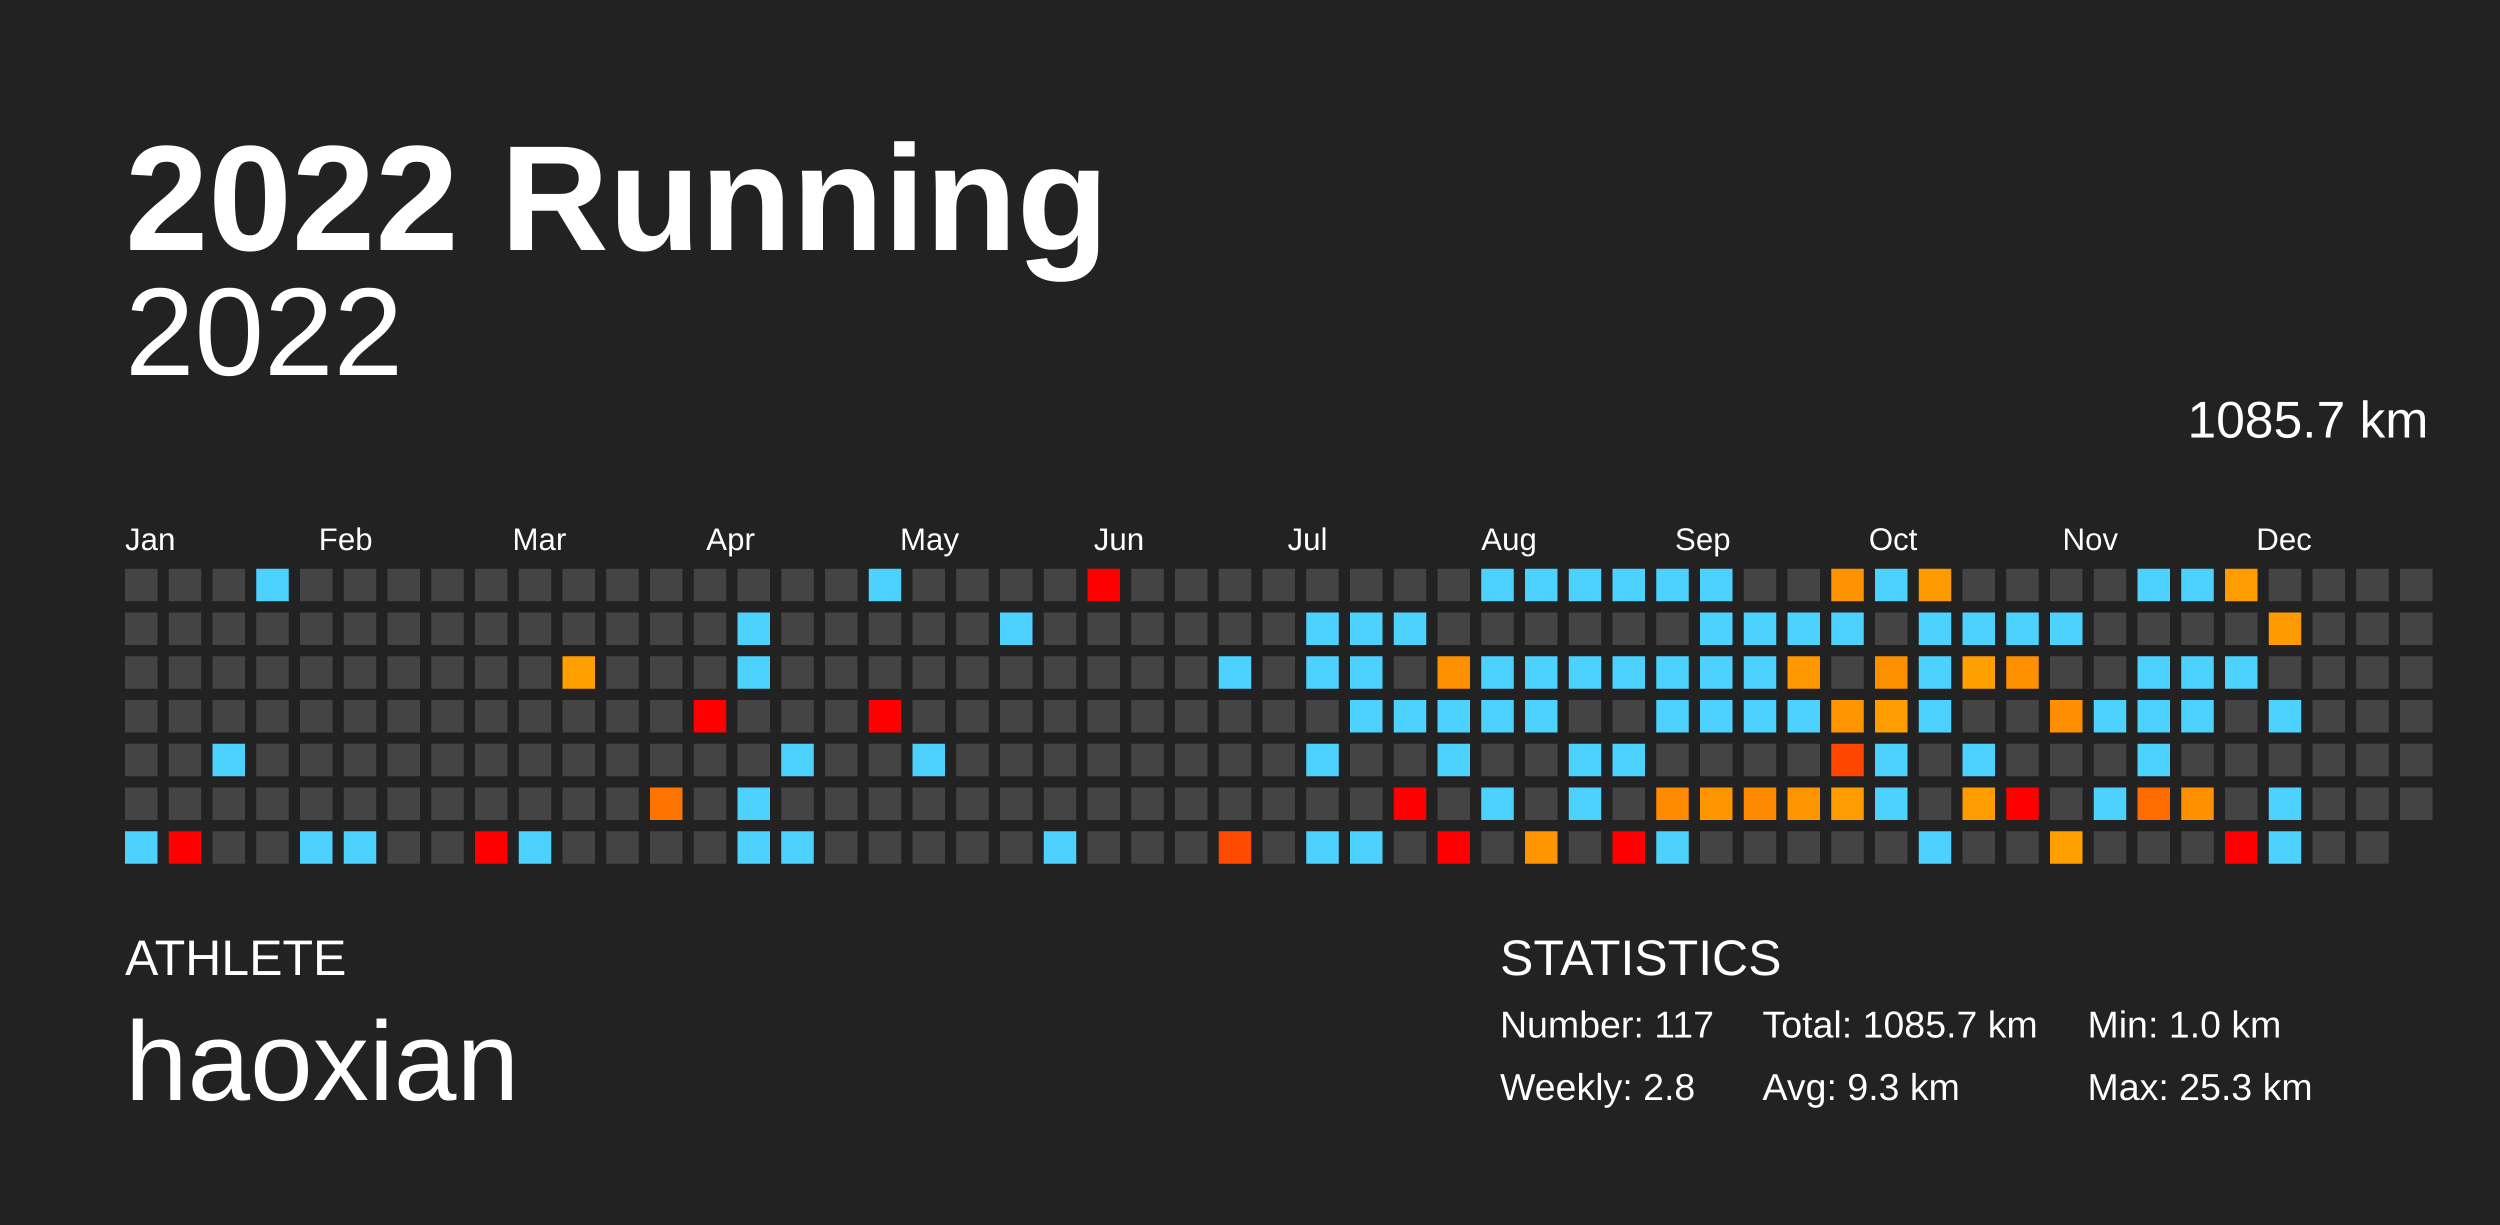
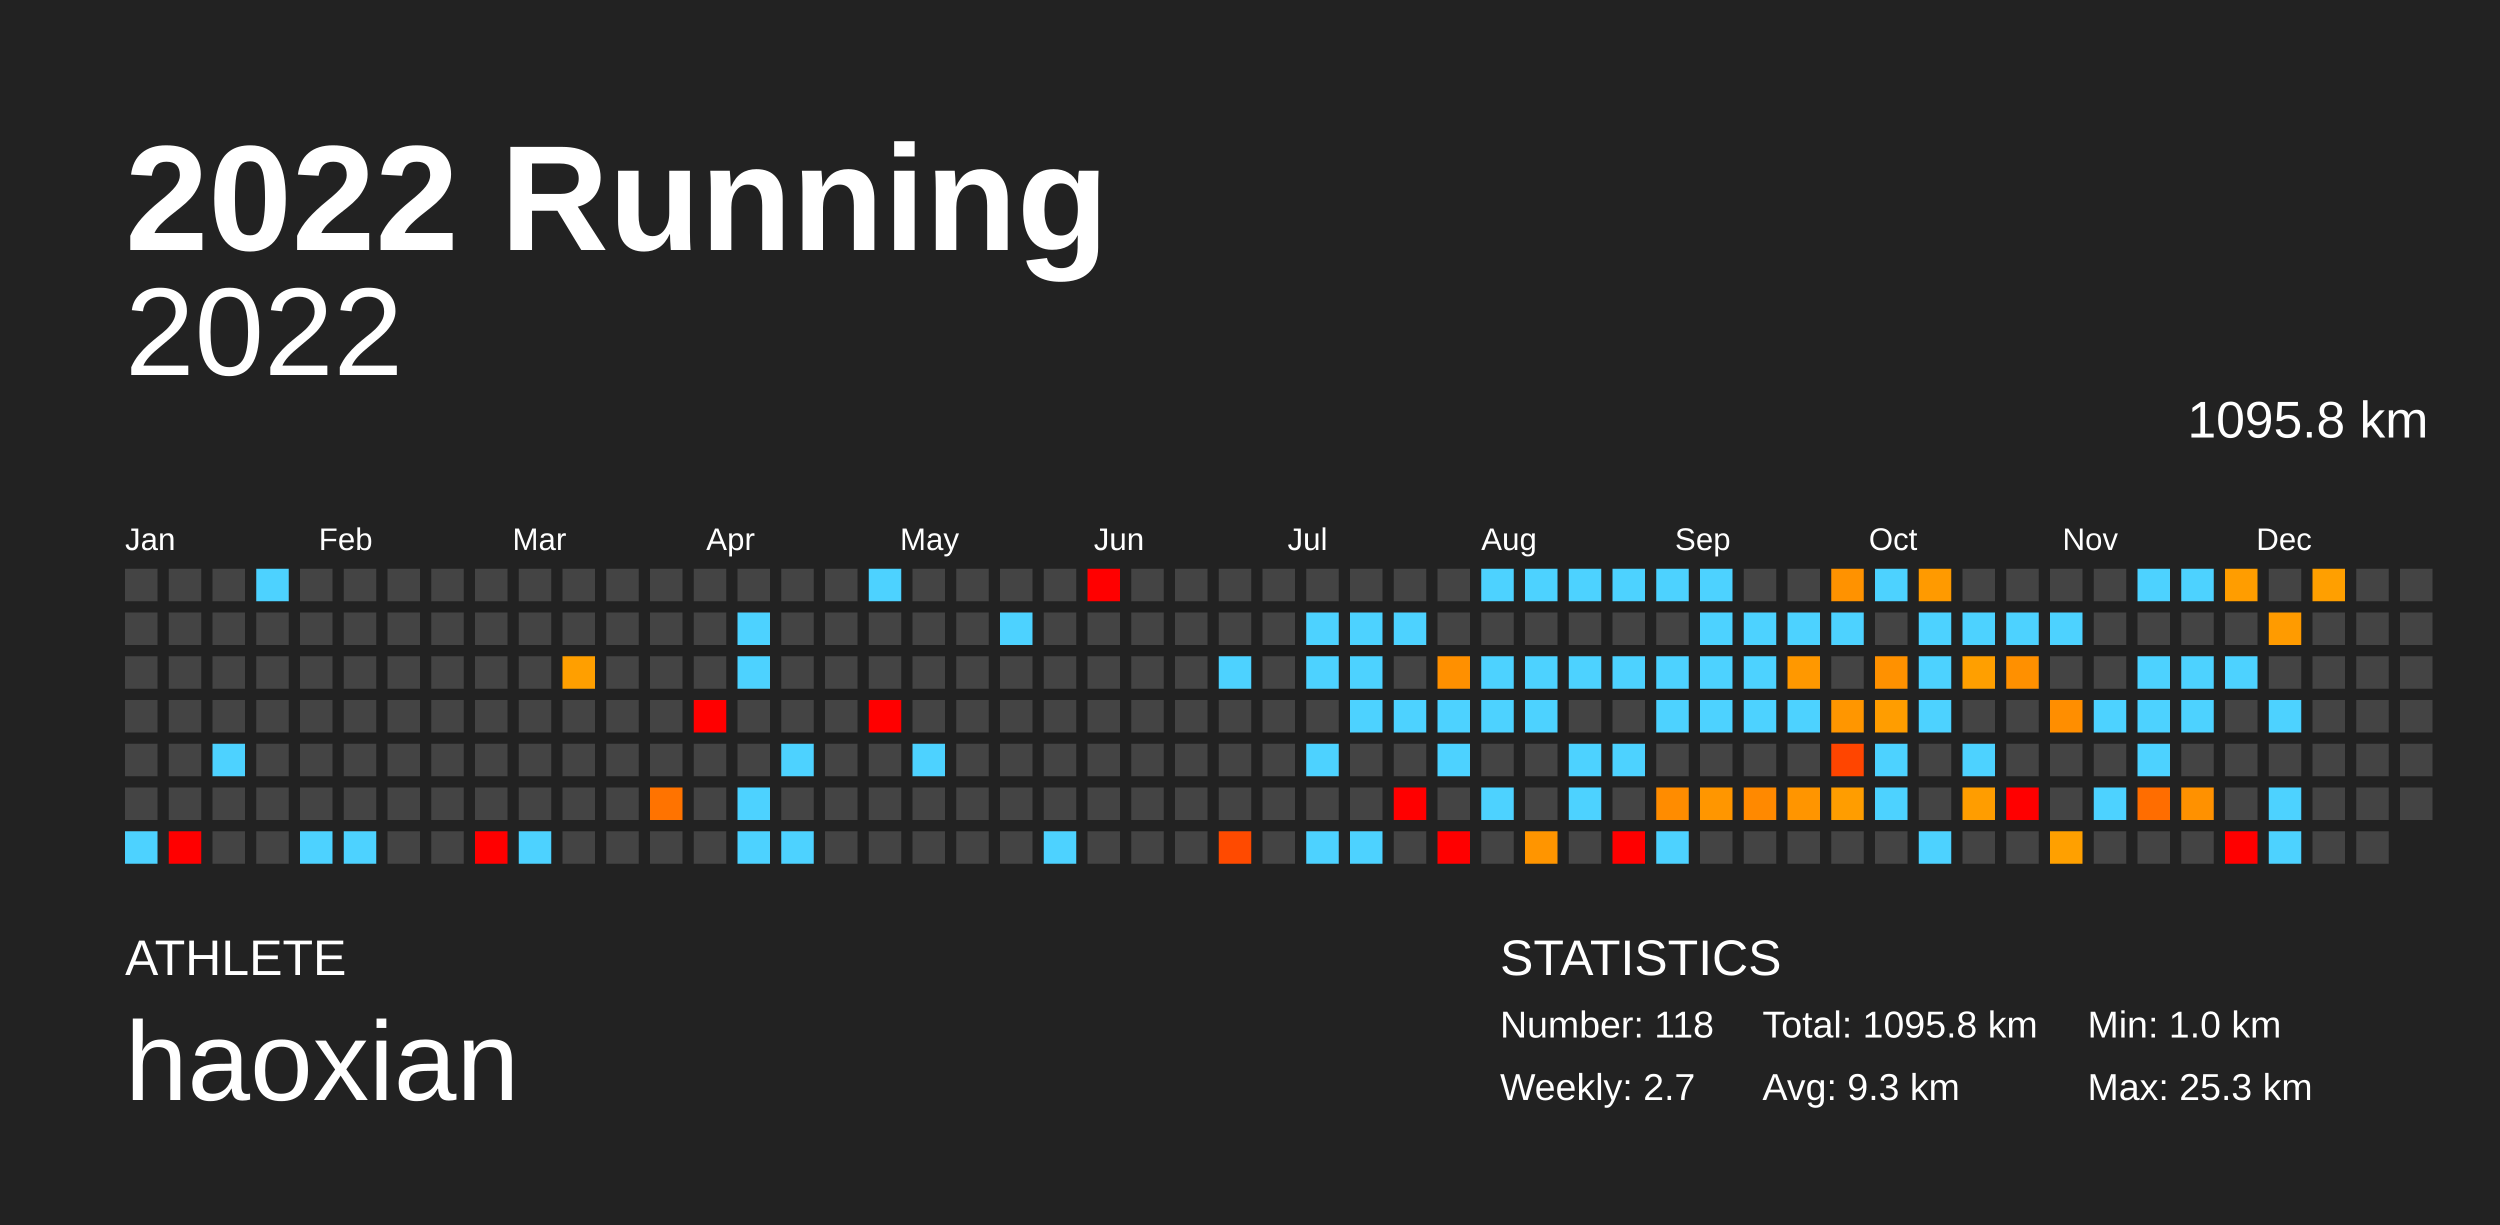
<svg xmlns="http://www.w3.org/2000/svg" baseProfile="full" height="98mm" version="1.1" viewBox="0,0,200,98" width="200mm">
  <defs />
  <rect fill="#222222" height="98" width="200" x="0" y="0" />
  <text fill="#FFFFFF" style="font-size:12px; font-family:Arial; font-weight:bold;" x="10" y="20">2022 Running</text>
  <text fill="#FFFFFF" style="font-size:4px; font-family:Arial" x="10" y="78">ATHLETE</text>
  <text fill="#FFFFFF" style="font-size:9px; font-family:Arial" x="10" y="88">haoxian</text>
  <text fill="#FFFFFF" style="font-size:4px; font-family:Arial" x="120" y="78">STATISTICS</text>
-   <text fill="#FFFFFF" style="font-size:3px; font-family:Arial" x="120" y="83">Number: 117</text>
-   <text fill="#FFFFFF" style="font-size:3px; font-family:Arial" x="120" y="88">Weekly: 2.8</text>
-   <text fill="#FFFFFF" style="font-size:3px; font-family:Arial" x="141" y="83">Total: 1085.7 km</text>
+   <text fill="#FFFFFF" style="font-size:3px; font-family:Arial" x="120" y="83">Number: 118</text>
+   <text fill="#FFFFFF" style="font-size:3px; font-family:Arial" x="120" y="88">Weekly: 2.7</text>
+   <text fill="#FFFFFF" style="font-size:3px; font-family:Arial" x="141" y="83">Total: 1095.8 km</text>
  <text fill="#FFFFFF" style="font-size:3px; font-family:Arial" x="141" y="88">Avg: 9.3 km</text>
  <text fill="#FFFFFF" style="font-size:3px; font-family:Arial" x="167" y="83">Min: 1.0 km</text>
  <text fill="#FFFFFF" style="font-size:3px; font-family:Arial" x="167" y="88">Max: 25.3 km</text>
  <text alignment-baseline="hanging" fill="#FFFFFF" style="font-size:10.0px; font-family:Arial;" x="10" y="30">2022</text>
-   <text alignment-baseline="hanging" fill="#FFFFFF" style="font-size:4.125px; font-family:Arial;" x="175" y="35">1085.7 km</text>
+   <text alignment-baseline="hanging" fill="#FFFFFF" style="font-size:4.125px; font-family:Arial;" x="175" y="35">1095.8 km</text>
  <text fill="#FFFFFF" style="font-size:2.5px; font-family:Arial" x="10.0" y="44">Jan</text>
  <text fill="#FFFFFF" style="font-size:2.5px; font-family:Arial" x="25.5" y="44">Feb</text>
  <text fill="#FFFFFF" style="font-size:2.5px; font-family:Arial" x="41.0" y="44">Mar</text>
  <text fill="#FFFFFF" style="font-size:2.5px; font-family:Arial" x="56.5" y="44">Apr</text>
  <text fill="#FFFFFF" style="font-size:2.5px; font-family:Arial" x="72.0" y="44">May</text>
  <text fill="#FFFFFF" style="font-size:2.5px; font-family:Arial" x="87.5" y="44">Jun</text>
  <text fill="#FFFFFF" style="font-size:2.5px; font-family:Arial" x="103.0" y="44">Jul</text>
  <text fill="#FFFFFF" style="font-size:2.5px; font-family:Arial" x="118.5" y="44">Aug</text>
  <text fill="#FFFFFF" style="font-size:2.5px; font-family:Arial" x="134.0" y="44">Sep</text>
  <text fill="#FFFFFF" style="font-size:2.5px; font-family:Arial" x="149.5" y="44">Oct</text>
  <text fill="#FFFFFF" style="font-size:2.5px; font-family:Arial" x="165.0" y="44">Nov</text>
  <text fill="#FFFFFF" style="font-size:2.5px; font-family:Arial" x="180.5" y="44">Dec</text>
  <rect fill="#444444" height="2.6" width="2.6" x="10.0" y="45.5" />
  <rect fill="#444444" height="2.6" width="2.6" x="10.0" y="49.0" />
  <rect fill="#444444" height="2.6" width="2.6" x="10.0" y="52.5" />
  <rect fill="#444444" height="2.6" width="2.6" x="10.0" y="56.0" />
  <rect fill="#444444" height="2.6" width="2.6" x="10.0" y="59.5" />
  <rect fill="#444444" height="2.6" width="2.6" x="10.0" y="63.0" />
  <rect fill="#4dd2ff" height="2.6" width="2.6" x="10.0" y="66.5" />
  <rect fill="#444444" height="2.6" width="2.6" x="13.5" y="45.5" />
  <rect fill="#444444" height="2.6" width="2.6" x="13.5" y="49.0" />
  <rect fill="#444444" height="2.6" width="2.6" x="13.5" y="52.5" />
  <rect fill="#444444" height="2.6" width="2.6" x="13.5" y="56.0" />
  <rect fill="#444444" height="2.6" width="2.6" x="13.5" y="59.5" />
  <rect fill="#444444" height="2.6" width="2.6" x="13.5" y="63.0" />
  <rect fill="red" height="2.6" width="2.6" x="13.5" y="66.5" />
  <rect fill="#444444" height="2.6" width="2.6" x="17.0" y="45.5" />
  <rect fill="#444444" height="2.6" width="2.6" x="17.0" y="49.0" />
  <rect fill="#444444" height="2.6" width="2.6" x="17.0" y="52.5" />
  <rect fill="#444444" height="2.6" width="2.6" x="17.0" y="56.0" />
  <rect fill="#4dd2ff" height="2.6" width="2.6" x="17.0" y="59.5" />
  <rect fill="#444444" height="2.6" width="2.6" x="17.0" y="63.0" />
  <rect fill="#444444" height="2.6" width="2.6" x="17.0" y="66.5" />
  <rect fill="#4dd2ff" height="2.6" width="2.6" x="20.5" y="45.5" />
  <rect fill="#444444" height="2.6" width="2.6" x="20.5" y="49.0" />
  <rect fill="#444444" height="2.6" width="2.6" x="20.5" y="52.5" />
  <rect fill="#444444" height="2.6" width="2.6" x="20.5" y="56.0" />
  <rect fill="#444444" height="2.6" width="2.6" x="20.5" y="59.5" />
  <rect fill="#444444" height="2.6" width="2.6" x="20.5" y="63.0" />
  <rect fill="#444444" height="2.6" width="2.6" x="20.5" y="66.5" />
  <rect fill="#444444" height="2.6" width="2.6" x="24.0" y="45.5" />
  <rect fill="#444444" height="2.6" width="2.6" x="24.0" y="49.0" />
  <rect fill="#444444" height="2.6" width="2.6" x="24.0" y="52.5" />
  <rect fill="#444444" height="2.6" width="2.6" x="24.0" y="56.0" />
  <rect fill="#444444" height="2.6" width="2.6" x="24.0" y="59.5" />
  <rect fill="#444444" height="2.6" width="2.6" x="24.0" y="63.0" />
  <rect fill="#4dd2ff" height="2.6" width="2.6" x="24.0" y="66.5" />
  <rect fill="#444444" height="2.6" width="2.6" x="27.5" y="45.5" />
  <rect fill="#444444" height="2.6" width="2.6" x="27.5" y="49.0" />
  <rect fill="#444444" height="2.6" width="2.6" x="27.5" y="52.5" />
  <rect fill="#444444" height="2.6" width="2.6" x="27.5" y="56.0" />
  <rect fill="#444444" height="2.6" width="2.6" x="27.5" y="59.5" />
  <rect fill="#444444" height="2.6" width="2.6" x="27.5" y="63.0" />
  <rect fill="#4dd2ff" height="2.6" width="2.6" x="27.5" y="66.5" />
  <rect fill="#444444" height="2.6" width="2.6" x="31.0" y="45.5" />
  <rect fill="#444444" height="2.6" width="2.6" x="31.0" y="49.0" />
  <rect fill="#444444" height="2.6" width="2.6" x="31.0" y="52.5" />
  <rect fill="#444444" height="2.6" width="2.6" x="31.0" y="56.0" />
  <rect fill="#444444" height="2.6" width="2.6" x="31.0" y="59.5" />
  <rect fill="#444444" height="2.6" width="2.6" x="31.0" y="63.0" />
  <rect fill="#444444" height="2.6" width="2.6" x="31.0" y="66.5" />
  <rect fill="#444444" height="2.6" width="2.6" x="34.5" y="45.5" />
  <rect fill="#444444" height="2.6" width="2.6" x="34.5" y="49.0" />
  <rect fill="#444444" height="2.6" width="2.6" x="34.5" y="52.5" />
  <rect fill="#444444" height="2.6" width="2.6" x="34.5" y="56.0" />
  <rect fill="#444444" height="2.6" width="2.6" x="34.5" y="59.5" />
  <rect fill="#444444" height="2.6" width="2.6" x="34.5" y="63.0" />
  <rect fill="#444444" height="2.6" width="2.6" x="34.5" y="66.5" />
  <rect fill="#444444" height="2.6" width="2.6" x="38.0" y="45.5" />
  <rect fill="#444444" height="2.6" width="2.6" x="38.0" y="49.0" />
  <rect fill="#444444" height="2.6" width="2.6" x="38.0" y="52.5" />
  <rect fill="#444444" height="2.6" width="2.6" x="38.0" y="56.0" />
  <rect fill="#444444" height="2.6" width="2.6" x="38.0" y="59.5" />
  <rect fill="#444444" height="2.6" width="2.6" x="38.0" y="63.0" />
  <rect fill="red" height="2.6" width="2.6" x="38.0" y="66.5" />
  <rect fill="#444444" height="2.6" width="2.6" x="41.5" y="45.5" />
  <rect fill="#444444" height="2.6" width="2.6" x="41.5" y="49.0" />
  <rect fill="#444444" height="2.6" width="2.6" x="41.5" y="52.5" />
  <rect fill="#444444" height="2.6" width="2.6" x="41.5" y="56.0" />
  <rect fill="#444444" height="2.6" width="2.6" x="41.5" y="59.5" />
  <rect fill="#444444" height="2.6" width="2.6" x="41.5" y="63.0" />
  <rect fill="#4dd2ff" height="2.6" width="2.6" x="41.5" y="66.5" />
  <rect fill="#444444" height="2.6" width="2.6" x="45.0" y="45.5" />
  <rect fill="#444444" height="2.6" width="2.6" x="45.0" y="49.0" />
  <rect fill="#ff9f00" height="2.6" width="2.6" x="45.0" y="52.5" />
  <rect fill="#444444" height="2.6" width="2.6" x="45.0" y="56.0" />
  <rect fill="#444444" height="2.6" width="2.6" x="45.0" y="59.5" />
  <rect fill="#444444" height="2.6" width="2.6" x="45.0" y="63.0" />
  <rect fill="#444444" height="2.6" width="2.6" x="45.0" y="66.5" />
  <rect fill="#444444" height="2.6" width="2.6" x="48.5" y="45.5" />
  <rect fill="#444444" height="2.6" width="2.6" x="48.5" y="49.0" />
  <rect fill="#444444" height="2.6" width="2.6" x="48.5" y="52.5" />
  <rect fill="#444444" height="2.6" width="2.6" x="48.5" y="56.0" />
  <rect fill="#444444" height="2.6" width="2.6" x="48.5" y="59.5" />
  <rect fill="#444444" height="2.6" width="2.6" x="48.5" y="63.0" />
  <rect fill="#444444" height="2.6" width="2.6" x="48.5" y="66.5" />
  <rect fill="#444444" height="2.6" width="2.6" x="52.0" y="45.5" />
  <rect fill="#444444" height="2.6" width="2.6" x="52.0" y="49.0" />
  <rect fill="#444444" height="2.6" width="2.6" x="52.0" y="52.5" />
  <rect fill="#444444" height="2.6" width="2.6" x="52.0" y="56.0" />
  <rect fill="#444444" height="2.6" width="2.6" x="52.0" y="59.5" />
  <rect fill="#ff7300" height="2.6" width="2.6" x="52.0" y="63.0" />
  <rect fill="#444444" height="2.6" width="2.6" x="52.0" y="66.5" />
  <rect fill="#444444" height="2.6" width="2.6" x="55.5" y="45.5" />
  <rect fill="#444444" height="2.6" width="2.6" x="55.5" y="49.0" />
  <rect fill="#444444" height="2.6" width="2.6" x="55.5" y="52.5" />
  <rect fill="red" height="2.6" width="2.6" x="55.5" y="56.0" />
  <rect fill="#444444" height="2.6" width="2.6" x="55.5" y="59.5" />
  <rect fill="#444444" height="2.6" width="2.6" x="55.5" y="63.0" />
  <rect fill="#444444" height="2.6" width="2.6" x="55.5" y="66.5" />
  <rect fill="#444444" height="2.6" width="2.6" x="59.0" y="45.5" />
  <rect fill="#4dd2ff" height="2.6" width="2.6" x="59.0" y="49.0" />
  <rect fill="#4dd2ff" height="2.6" width="2.6" x="59.0" y="52.5" />
  <rect fill="#444444" height="2.6" width="2.6" x="59.0" y="56.0" />
  <rect fill="#444444" height="2.6" width="2.6" x="59.0" y="59.5" />
  <rect fill="#4dd2ff" height="2.6" width="2.6" x="59.0" y="63.0" />
  <rect fill="#4dd2ff" height="2.6" width="2.6" x="59.0" y="66.5" />
  <rect fill="#444444" height="2.6" width="2.6" x="62.5" y="45.5" />
  <rect fill="#444444" height="2.6" width="2.6" x="62.5" y="49.0" />
  <rect fill="#444444" height="2.6" width="2.6" x="62.5" y="52.5" />
  <rect fill="#444444" height="2.6" width="2.6" x="62.5" y="56.0" />
  <rect fill="#4dd2ff" height="2.6" width="2.6" x="62.5" y="59.5" />
  <rect fill="#444444" height="2.6" width="2.6" x="62.5" y="63.0" />
  <rect fill="#4dd2ff" height="2.6" width="2.6" x="62.5" y="66.5" />
  <rect fill="#444444" height="2.6" width="2.6" x="66.0" y="45.5" />
  <rect fill="#444444" height="2.6" width="2.6" x="66.0" y="49.0" />
  <rect fill="#444444" height="2.6" width="2.6" x="66.0" y="52.5" />
  <rect fill="#444444" height="2.6" width="2.6" x="66.0" y="56.0" />
  <rect fill="#444444" height="2.6" width="2.6" x="66.0" y="59.5" />
  <rect fill="#444444" height="2.6" width="2.6" x="66.0" y="63.0" />
  <rect fill="#444444" height="2.6" width="2.6" x="66.0" y="66.5" />
  <rect fill="#4dd2ff" height="2.6" width="2.6" x="69.5" y="45.5" />
  <rect fill="#444444" height="2.6" width="2.6" x="69.5" y="49.0" />
  <rect fill="#444444" height="2.6" width="2.6" x="69.5" y="52.5" />
  <rect fill="red" height="2.6" width="2.6" x="69.5" y="56.0" />
  <rect fill="#444444" height="2.6" width="2.6" x="69.5" y="59.5" />
  <rect fill="#444444" height="2.6" width="2.6" x="69.5" y="63.0" />
  <rect fill="#444444" height="2.6" width="2.6" x="69.5" y="66.5" />
  <rect fill="#444444" height="2.6" width="2.6" x="73.0" y="45.5" />
  <rect fill="#444444" height="2.6" width="2.6" x="73.0" y="49.0" />
  <rect fill="#444444" height="2.6" width="2.6" x="73.0" y="52.5" />
  <rect fill="#444444" height="2.6" width="2.6" x="73.0" y="56.0" />
  <rect fill="#4dd2ff" height="2.6" width="2.6" x="73.0" y="59.5" />
  <rect fill="#444444" height="2.6" width="2.6" x="73.0" y="63.0" />
  <rect fill="#444444" height="2.6" width="2.6" x="73.0" y="66.5" />
  <rect fill="#444444" height="2.6" width="2.6" x="76.5" y="45.5" />
  <rect fill="#444444" height="2.6" width="2.6" x="76.5" y="49.0" />
  <rect fill="#444444" height="2.6" width="2.6" x="76.5" y="52.5" />
  <rect fill="#444444" height="2.6" width="2.6" x="76.5" y="56.0" />
  <rect fill="#444444" height="2.6" width="2.6" x="76.5" y="59.5" />
  <rect fill="#444444" height="2.6" width="2.6" x="76.5" y="63.0" />
  <rect fill="#444444" height="2.6" width="2.6" x="76.5" y="66.5" />
  <rect fill="#444444" height="2.6" width="2.6" x="80.0" y="45.5" />
  <rect fill="#4dd2ff" height="2.6" width="2.6" x="80.0" y="49.0" />
  <rect fill="#444444" height="2.6" width="2.6" x="80.0" y="52.5" />
  <rect fill="#444444" height="2.6" width="2.6" x="80.0" y="56.0" />
  <rect fill="#444444" height="2.6" width="2.6" x="80.0" y="59.5" />
  <rect fill="#444444" height="2.6" width="2.6" x="80.0" y="63.0" />
  <rect fill="#444444" height="2.6" width="2.6" x="80.0" y="66.5" />
  <rect fill="#444444" height="2.6" width="2.6" x="83.5" y="45.5" />
  <rect fill="#444444" height="2.6" width="2.6" x="83.5" y="49.0" />
  <rect fill="#444444" height="2.6" width="2.6" x="83.5" y="52.5" />
  <rect fill="#444444" height="2.6" width="2.6" x="83.5" y="56.0" />
  <rect fill="#444444" height="2.6" width="2.6" x="83.5" y="59.5" />
  <rect fill="#444444" height="2.6" width="2.6" x="83.5" y="63.0" />
  <rect fill="#4dd2ff" height="2.6" width="2.6" x="83.5" y="66.5" />
  <rect fill="red" height="2.6" width="2.6" x="87.0" y="45.5" />
  <rect fill="#444444" height="2.6" width="2.6" x="87.0" y="49.0" />
  <rect fill="#444444" height="2.6" width="2.6" x="87.0" y="52.5" />
  <rect fill="#444444" height="2.6" width="2.6" x="87.0" y="56.0" />
  <rect fill="#444444" height="2.6" width="2.6" x="87.0" y="59.5" />
  <rect fill="#444444" height="2.6" width="2.6" x="87.0" y="63.0" />
  <rect fill="#444444" height="2.6" width="2.6" x="87.0" y="66.5" />
  <rect fill="#444444" height="2.6" width="2.6" x="90.5" y="45.5" />
  <rect fill="#444444" height="2.6" width="2.6" x="90.5" y="49.0" />
  <rect fill="#444444" height="2.6" width="2.6" x="90.5" y="52.5" />
  <rect fill="#444444" height="2.6" width="2.6" x="90.5" y="56.0" />
  <rect fill="#444444" height="2.6" width="2.6" x="90.5" y="59.5" />
  <rect fill="#444444" height="2.6" width="2.6" x="90.5" y="63.0" />
  <rect fill="#444444" height="2.6" width="2.6" x="90.5" y="66.5" />
  <rect fill="#444444" height="2.6" width="2.6" x="94.0" y="45.5" />
  <rect fill="#444444" height="2.6" width="2.6" x="94.0" y="49.0" />
  <rect fill="#444444" height="2.6" width="2.6" x="94.0" y="52.5" />
  <rect fill="#444444" height="2.6" width="2.6" x="94.0" y="56.0" />
  <rect fill="#444444" height="2.6" width="2.6" x="94.0" y="59.5" />
  <rect fill="#444444" height="2.6" width="2.6" x="94.0" y="63.0" />
  <rect fill="#444444" height="2.6" width="2.6" x="94.0" y="66.5" />
  <rect fill="#444444" height="2.6" width="2.6" x="97.5" y="45.5" />
  <rect fill="#444444" height="2.6" width="2.6" x="97.5" y="49.0" />
  <rect fill="#4dd2ff" height="2.6" width="2.6" x="97.5" y="52.5" />
  <rect fill="#444444" height="2.6" width="2.6" x="97.5" y="56.0" />
  <rect fill="#444444" height="2.6" width="2.6" x="97.5" y="59.5" />
  <rect fill="#444444" height="2.6" width="2.6" x="97.5" y="63.0" />
  <rect fill="#ff4a00" height="2.6" width="2.6" x="97.5" y="66.5" />
  <rect fill="#444444" height="2.6" width="2.6" x="101.0" y="45.5" />
  <rect fill="#444444" height="2.6" width="2.6" x="101.0" y="49.0" />
  <rect fill="#444444" height="2.6" width="2.6" x="101.0" y="52.5" />
  <rect fill="#444444" height="2.6" width="2.6" x="101.0" y="56.0" />
  <rect fill="#444444" height="2.6" width="2.6" x="101.0" y="59.5" />
  <rect fill="#444444" height="2.6" width="2.6" x="101.0" y="63.0" />
  <rect fill="#444444" height="2.6" width="2.6" x="101.0" y="66.5" />
  <rect fill="#444444" height="2.6" width="2.6" x="104.5" y="45.5" />
  <rect fill="#4dd2ff" height="2.6" width="2.6" x="104.5" y="49.0" />
  <rect fill="#4dd2ff" height="2.6" width="2.6" x="104.5" y="52.5" />
  <rect fill="#444444" height="2.6" width="2.6" x="104.5" y="56.0" />
  <rect fill="#4dd2ff" height="2.6" width="2.6" x="104.5" y="59.5" />
  <rect fill="#444444" height="2.6" width="2.6" x="104.5" y="63.0" />
  <rect fill="#4dd2ff" height="2.6" width="2.6" x="104.5" y="66.5" />
  <rect fill="#444444" height="2.6" width="2.6" x="108.0" y="45.5" />
  <rect fill="#4dd2ff" height="2.6" width="2.6" x="108.0" y="49.0" />
  <rect fill="#4dd2ff" height="2.6" width="2.6" x="108.0" y="52.5" />
  <rect fill="#4dd2ff" height="2.6" width="2.6" x="108.0" y="56.0" />
  <rect fill="#444444" height="2.6" width="2.6" x="108.0" y="59.5" />
  <rect fill="#444444" height="2.6" width="2.6" x="108.0" y="63.0" />
  <rect fill="#4dd2ff" height="2.6" width="2.6" x="108.0" y="66.5" />
  <rect fill="#444444" height="2.6" width="2.6" x="111.5" y="45.5" />
  <rect fill="#4dd2ff" height="2.6" width="2.6" x="111.5" y="49.0" />
  <rect fill="#444444" height="2.6" width="2.6" x="111.5" y="52.5" />
  <rect fill="#4dd2ff" height="2.6" width="2.6" x="111.5" y="56.0" />
  <rect fill="#444444" height="2.6" width="2.6" x="111.5" y="59.5" />
  <rect fill="red" height="2.6" width="2.6" x="111.5" y="63.0" />
  <rect fill="#444444" height="2.6" width="2.6" x="111.5" y="66.5" />
  <rect fill="#444444" height="2.6" width="2.6" x="115.0" y="45.5" />
  <rect fill="#444444" height="2.6" width="2.6" x="115.0" y="49.0" />
  <rect fill="#ff9000" height="2.6" width="2.6" x="115.0" y="52.5" />
  <rect fill="#4dd2ff" height="2.6" width="2.6" x="115.0" y="56.0" />
  <rect fill="#4dd2ff" height="2.6" width="2.6" x="115.0" y="59.5" />
  <rect fill="#444444" height="2.6" width="2.6" x="115.0" y="63.0" />
  <rect fill="red" height="2.6" width="2.6" x="115.0" y="66.5" />
  <rect fill="#4dd2ff" height="2.6" width="2.6" x="118.5" y="45.5" />
  <rect fill="#444444" height="2.6" width="2.6" x="118.5" y="49.0" />
  <rect fill="#4dd2ff" height="2.6" width="2.6" x="118.5" y="52.5" />
  <rect fill="#4dd2ff" height="2.6" width="2.6" x="118.5" y="56.0" />
  <rect fill="#444444" height="2.6" width="2.6" x="118.5" y="59.5" />
  <rect fill="#4dd2ff" height="2.6" width="2.6" x="118.5" y="63.0" />
  <rect fill="#444444" height="2.6" width="2.6" x="118.5" y="66.5" />
  <rect fill="#4dd2ff" height="2.6" width="2.6" x="122.0" y="45.5" />
  <rect fill="#444444" height="2.6" width="2.6" x="122.0" y="49.0" />
  <rect fill="#4dd2ff" height="2.6" width="2.6" x="122.0" y="52.5" />
  <rect fill="#4dd2ff" height="2.6" width="2.6" x="122.0" y="56.0" />
  <rect fill="#444444" height="2.6" width="2.6" x="122.0" y="59.5" />
  <rect fill="#444444" height="2.6" width="2.6" x="122.0" y="63.0" />
  <rect fill="#ff9500" height="2.6" width="2.6" x="122.0" y="66.5" />
  <rect fill="#4dd2ff" height="2.6" width="2.6" x="125.5" y="45.5" />
  <rect fill="#444444" height="2.6" width="2.6" x="125.5" y="49.0" />
  <rect fill="#4dd2ff" height="2.6" width="2.6" x="125.5" y="52.5" />
  <rect fill="#444444" height="2.6" width="2.6" x="125.5" y="56.0" />
  <rect fill="#4dd2ff" height="2.6" width="2.6" x="125.5" y="59.5" />
  <rect fill="#4dd2ff" height="2.6" width="2.6" x="125.5" y="63.0" />
  <rect fill="#444444" height="2.6" width="2.6" x="125.5" y="66.5" />
  <rect fill="#4dd2ff" height="2.6" width="2.6" x="129.0" y="45.5" />
  <rect fill="#444444" height="2.6" width="2.6" x="129.0" y="49.0" />
  <rect fill="#4dd2ff" height="2.6" width="2.6" x="129.0" y="52.5" />
  <rect fill="#444444" height="2.6" width="2.6" x="129.0" y="56.0" />
  <rect fill="#4dd2ff" height="2.6" width="2.6" x="129.0" y="59.5" />
  <rect fill="#444444" height="2.6" width="2.6" x="129.0" y="63.0" />
  <rect fill="red" height="2.6" width="2.6" x="129.0" y="66.5" />
  <rect fill="#4dd2ff" height="2.6" width="2.6" x="132.5" y="45.5" />
  <rect fill="#444444" height="2.6" width="2.6" x="132.5" y="49.0" />
  <rect fill="#4dd2ff" height="2.6" width="2.6" x="132.5" y="52.5" />
  <rect fill="#4dd2ff" height="2.6" width="2.6" x="132.5" y="56.0" />
  <rect fill="#444444" height="2.6" width="2.6" x="132.5" y="59.5" />
  <rect fill="#ff8c00" height="2.6" width="2.6" x="132.5" y="63.0" />
  <rect fill="#4dd2ff" height="2.6" width="2.6" x="132.5" y="66.5" />
  <rect fill="#4dd2ff" height="2.6" width="2.6" x="136.0" y="45.5" />
  <rect fill="#4dd2ff" height="2.6" width="2.6" x="136.0" y="49.0" />
  <rect fill="#4dd2ff" height="2.6" width="2.6" x="136.0" y="52.5" />
  <rect fill="#4dd2ff" height="2.6" width="2.6" x="136.0" y="56.0" />
  <rect fill="#444444" height="2.6" width="2.6" x="136.0" y="59.5" />
  <rect fill="#ff9600" height="2.6" width="2.6" x="136.0" y="63.0" />
  <rect fill="#444444" height="2.6" width="2.6" x="136.0" y="66.5" />
  <rect fill="#444444" height="2.6" width="2.6" x="139.5" y="45.5" />
  <rect fill="#4dd2ff" height="2.6" width="2.6" x="139.5" y="49.0" />
  <rect fill="#4dd2ff" height="2.6" width="2.6" x="139.5" y="52.5" />
  <rect fill="#4dd2ff" height="2.6" width="2.6" x="139.5" y="56.0" />
  <rect fill="#444444" height="2.6" width="2.6" x="139.5" y="59.5" />
  <rect fill="#ff8900" height="2.6" width="2.6" x="139.5" y="63.0" />
  <rect fill="#444444" height="2.6" width="2.6" x="139.5" y="66.5" />
  <rect fill="#444444" height="2.6" width="2.6" x="143.0" y="45.5" />
  <rect fill="#4dd2ff" height="2.6" width="2.6" x="143.0" y="49.0" />
  <rect fill="#ff9800" height="2.6" width="2.6" x="143.0" y="52.5" />
  <rect fill="#4dd2ff" height="2.6" width="2.6" x="143.0" y="56.0" />
  <rect fill="#444444" height="2.6" width="2.6" x="143.0" y="59.5" />
  <rect fill="#ff9500" height="2.6" width="2.6" x="143.0" y="63.0" />
  <rect fill="#444444" height="2.6" width="2.6" x="143.0" y="66.5" />
  <rect fill="#ff9200" height="2.6" width="2.6" x="146.5" y="45.5" />
  <rect fill="#4dd2ff" height="2.6" width="2.6" x="146.5" y="49.0" />
  <rect fill="#444444" height="2.6" width="2.6" x="146.5" y="52.5" />
  <rect fill="#ff9600" height="2.6" width="2.6" x="146.5" y="56.0" />
  <rect fill="#ff4500" height="2.6" width="2.6" x="146.5" y="59.5" />
  <rect fill="#ff9d00" height="2.6" width="2.6" x="146.5" y="63.0" />
  <rect fill="#444444" height="2.6" width="2.6" x="146.5" y="66.5" />
  <rect fill="#4dd2ff" height="2.6" width="2.6" x="150.0" y="45.5" />
  <rect fill="#444444" height="2.6" width="2.6" x="150.0" y="49.0" />
  <rect fill="#ff9100" height="2.6" width="2.6" x="150.0" y="52.5" />
  <rect fill="#ff9d00" height="2.6" width="2.6" x="150.0" y="56.0" />
  <rect fill="#4dd2ff" height="2.6" width="2.6" x="150.0" y="59.5" />
  <rect fill="#4dd2ff" height="2.6" width="2.6" x="150.0" y="63.0" />
  <rect fill="#444444" height="2.6" width="2.6" x="150.0" y="66.5" />
  <rect fill="#ff9a00" height="2.6" width="2.6" x="153.5" y="45.5" />
  <rect fill="#4dd2ff" height="2.6" width="2.6" x="153.5" y="49.0" />
  <rect fill="#4dd2ff" height="2.6" width="2.6" x="153.5" y="52.5" />
  <rect fill="#4dd2ff" height="2.6" width="2.6" x="153.5" y="56.0" />
  <rect fill="#444444" height="2.6" width="2.6" x="153.5" y="59.5" />
  <rect fill="#444444" height="2.6" width="2.6" x="153.5" y="63.0" />
  <rect fill="#4dd2ff" height="2.6" width="2.6" x="153.5" y="66.5" />
  <rect fill="#444444" height="2.6" width="2.6" x="157.0" y="45.5" />
  <rect fill="#4dd2ff" height="2.6" width="2.6" x="157.0" y="49.0" />
  <rect fill="#ff9f00" height="2.6" width="2.6" x="157.0" y="52.5" />
  <rect fill="#444444" height="2.6" width="2.6" x="157.0" y="56.0" />
  <rect fill="#4dd2ff" height="2.6" width="2.6" x="157.0" y="59.5" />
  <rect fill="#ff9d00" height="2.6" width="2.6" x="157.0" y="63.0" />
  <rect fill="#444444" height="2.6" width="2.6" x="157.0" y="66.5" />
  <rect fill="#444444" height="2.6" width="2.6" x="160.5" y="45.5" />
  <rect fill="#4dd2ff" height="2.6" width="2.6" x="160.5" y="49.0" />
  <rect fill="#ff9000" height="2.6" width="2.6" x="160.5" y="52.5" />
  <rect fill="#444444" height="2.6" width="2.6" x="160.5" y="56.0" />
  <rect fill="#444444" height="2.6" width="2.6" x="160.5" y="59.5" />
  <rect fill="red" height="2.6" width="2.6" x="160.5" y="63.0" />
  <rect fill="#444444" height="2.6" width="2.6" x="160.5" y="66.5" />
  <rect fill="#444444" height="2.6" width="2.6" x="164.0" y="45.5" />
  <rect fill="#4dd2ff" height="2.6" width="2.6" x="164.0" y="49.0" />
  <rect fill="#444444" height="2.6" width="2.6" x="164.0" y="52.5" />
  <rect fill="#ff8e00" height="2.6" width="2.6" x="164.0" y="56.0" />
  <rect fill="#444444" height="2.6" width="2.6" x="164.0" y="59.5" />
  <rect fill="#444444" height="2.6" width="2.6" x="164.0" y="63.0" />
  <rect fill="#ffa000" height="2.6" width="2.6" x="164.0" y="66.5" />
  <rect fill="#444444" height="2.6" width="2.6" x="167.5" y="45.5" />
  <rect fill="#444444" height="2.6" width="2.6" x="167.5" y="49.0" />
  <rect fill="#444444" height="2.6" width="2.6" x="167.5" y="52.5" />
  <rect fill="#4dd2ff" height="2.6" width="2.6" x="167.5" y="56.0" />
  <rect fill="#444444" height="2.6" width="2.6" x="167.5" y="59.5" />
  <rect fill="#4dd2ff" height="2.6" width="2.6" x="167.5" y="63.0" />
  <rect fill="#444444" height="2.6" width="2.6" x="167.5" y="66.5" />
  <rect fill="#4dd2ff" height="2.6" width="2.6" x="171.0" y="45.5" />
  <rect fill="#444444" height="2.6" width="2.6" x="171.0" y="49.0" />
  <rect fill="#4dd2ff" height="2.6" width="2.6" x="171.0" y="52.5" />
  <rect fill="#4dd2ff" height="2.6" width="2.6" x="171.0" y="56.0" />
  <rect fill="#4dd2ff" height="2.6" width="2.6" x="171.0" y="59.5" />
  <rect fill="#ff6d00" height="2.6" width="2.6" x="171.0" y="63.0" />
  <rect fill="#444444" height="2.6" width="2.6" x="171.0" y="66.5" />
  <rect fill="#4dd2ff" height="2.6" width="2.6" x="174.5" y="45.5" />
  <rect fill="#444444" height="2.6" width="2.6" x="174.5" y="49.0" />
  <rect fill="#4dd2ff" height="2.6" width="2.6" x="174.5" y="52.5" />
  <rect fill="#4dd2ff" height="2.6" width="2.6" x="174.5" y="56.0" />
  <rect fill="#444444" height="2.6" width="2.6" x="174.5" y="59.5" />
  <rect fill="#ff9100" height="2.6" width="2.6" x="174.5" y="63.0" />
  <rect fill="#444444" height="2.6" width="2.6" x="174.5" y="66.5" />
  <rect fill="#ff9d00" height="2.6" width="2.6" x="178.0" y="45.5" />
  <rect fill="#444444" height="2.6" width="2.6" x="178.0" y="49.0" />
  <rect fill="#4dd2ff" height="2.6" width="2.6" x="178.0" y="52.5" />
  <rect fill="#444444" height="2.6" width="2.6" x="178.0" y="56.0" />
  <rect fill="#444444" height="2.6" width="2.6" x="178.0" y="59.5" />
  <rect fill="#444444" height="2.6" width="2.6" x="178.0" y="63.0" />
  <rect fill="red" height="2.6" width="2.6" x="178.0" y="66.5" />
  <rect fill="#444444" height="2.6" width="2.6" x="181.5" y="45.5" />
  <rect fill="#ff9b00" height="2.6" width="2.6" x="181.5" y="49.0" />
  <rect fill="#444444" height="2.6" width="2.6" x="181.5" y="52.5" />
  <rect fill="#4dd2ff" height="2.6" width="2.6" x="181.5" y="56.0" />
  <rect fill="#444444" height="2.6" width="2.6" x="181.5" y="59.5" />
  <rect fill="#4dd2ff" height="2.6" width="2.6" x="181.5" y="63.0" />
  <rect fill="#4dd2ff" height="2.6" width="2.6" x="181.5" y="66.5" />
-   <rect fill="#444444" height="2.6" width="2.6" x="185.0" y="45.5" />
+   <rect fill="#ff9f00" height="2.6" width="2.6" x="185.0" y="45.5" />
  <rect fill="#444444" height="2.6" width="2.6" x="185.0" y="49.0" />
  <rect fill="#444444" height="2.6" width="2.6" x="185.0" y="52.5" />
  <rect fill="#444444" height="2.6" width="2.6" x="185.0" y="56.0" />
  <rect fill="#444444" height="2.6" width="2.6" x="185.0" y="59.5" />
  <rect fill="#444444" height="2.6" width="2.6" x="185.0" y="63.0" />
  <rect fill="#444444" height="2.6" width="2.6" x="185.0" y="66.5" />
  <rect fill="#444444" height="2.6" width="2.6" x="188.5" y="45.5" />
  <rect fill="#444444" height="2.6" width="2.6" x="188.5" y="49.0" />
  <rect fill="#444444" height="2.6" width="2.6" x="188.5" y="52.5" />
  <rect fill="#444444" height="2.6" width="2.6" x="188.5" y="56.0" />
  <rect fill="#444444" height="2.6" width="2.6" x="188.5" y="59.5" />
  <rect fill="#444444" height="2.6" width="2.6" x="188.5" y="63.0" />
  <rect fill="#444444" height="2.6" width="2.6" x="188.5" y="66.5" />
  <rect fill="#444444" height="2.6" width="2.6" x="192.0" y="45.5" />
  <rect fill="#444444" height="2.6" width="2.6" x="192.0" y="49.0" />
  <rect fill="#444444" height="2.6" width="2.6" x="192.0" y="52.5" />
  <rect fill="#444444" height="2.6" width="2.6" x="192.0" y="56.0" />
  <rect fill="#444444" height="2.6" width="2.6" x="192.0" y="59.5" />
  <rect fill="#444444" height="2.6" width="2.6" x="192.0" y="63.0" />
</svg>
